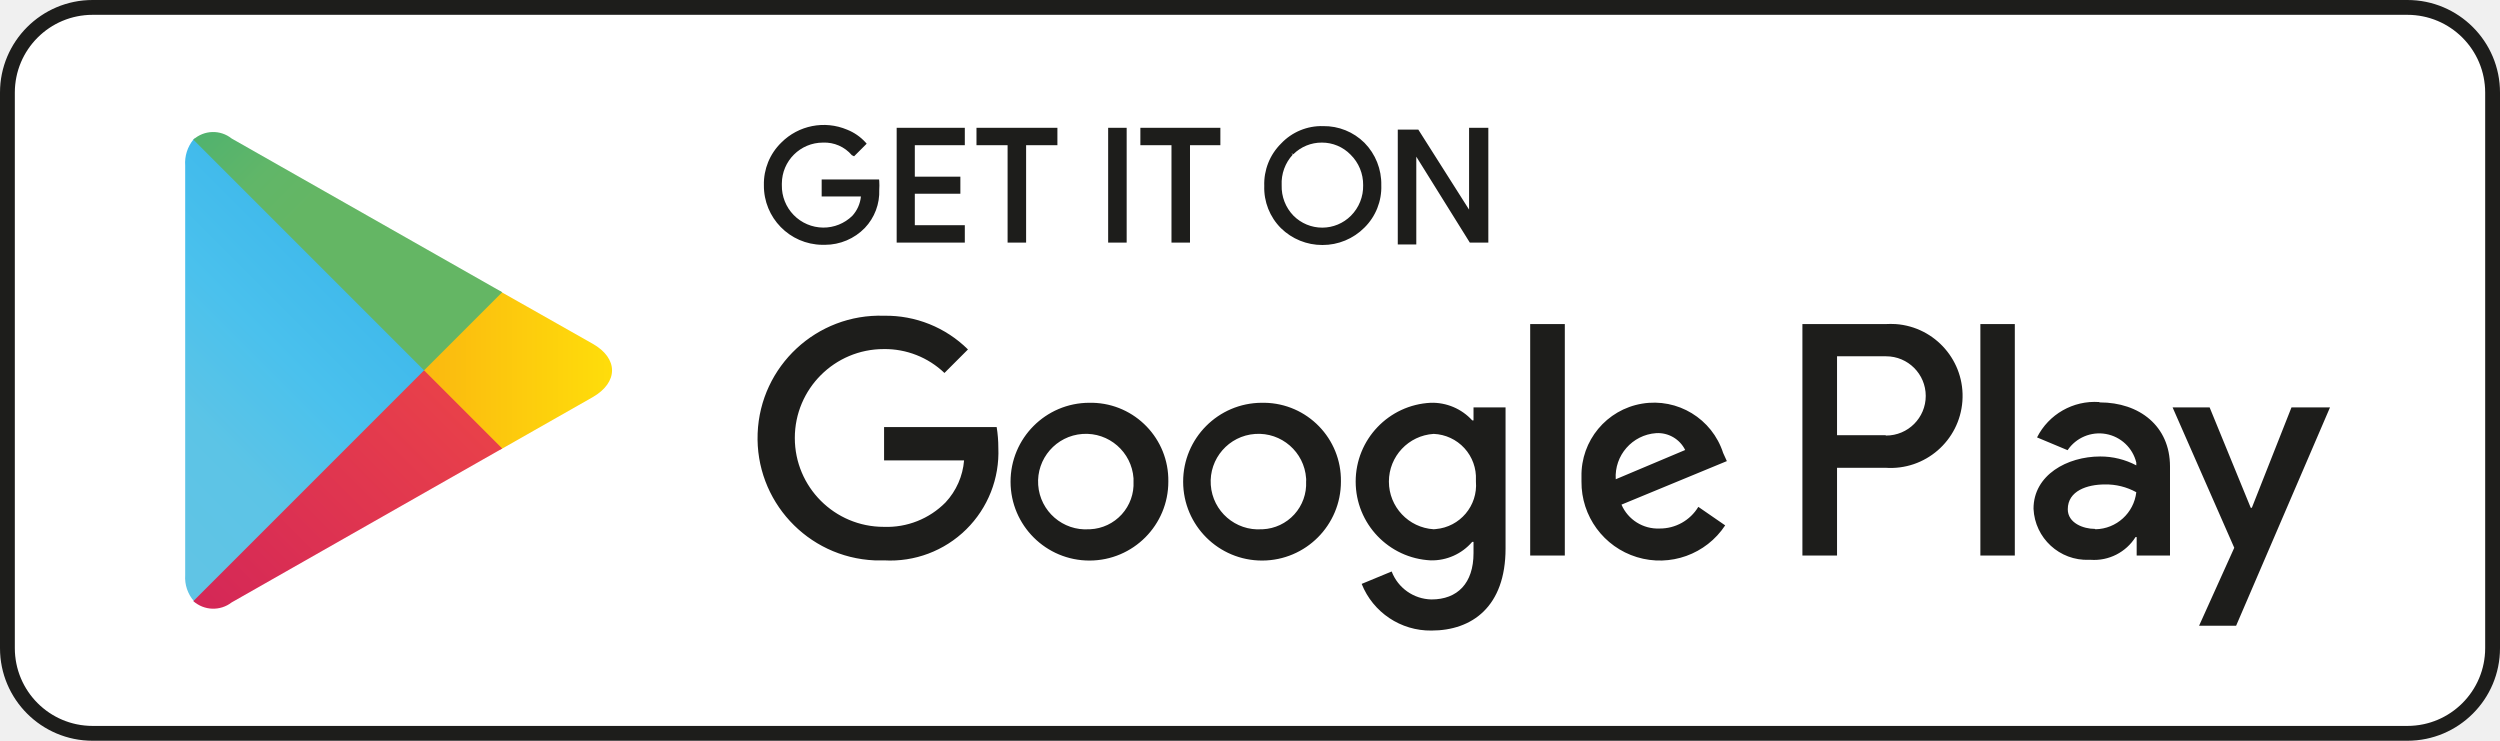
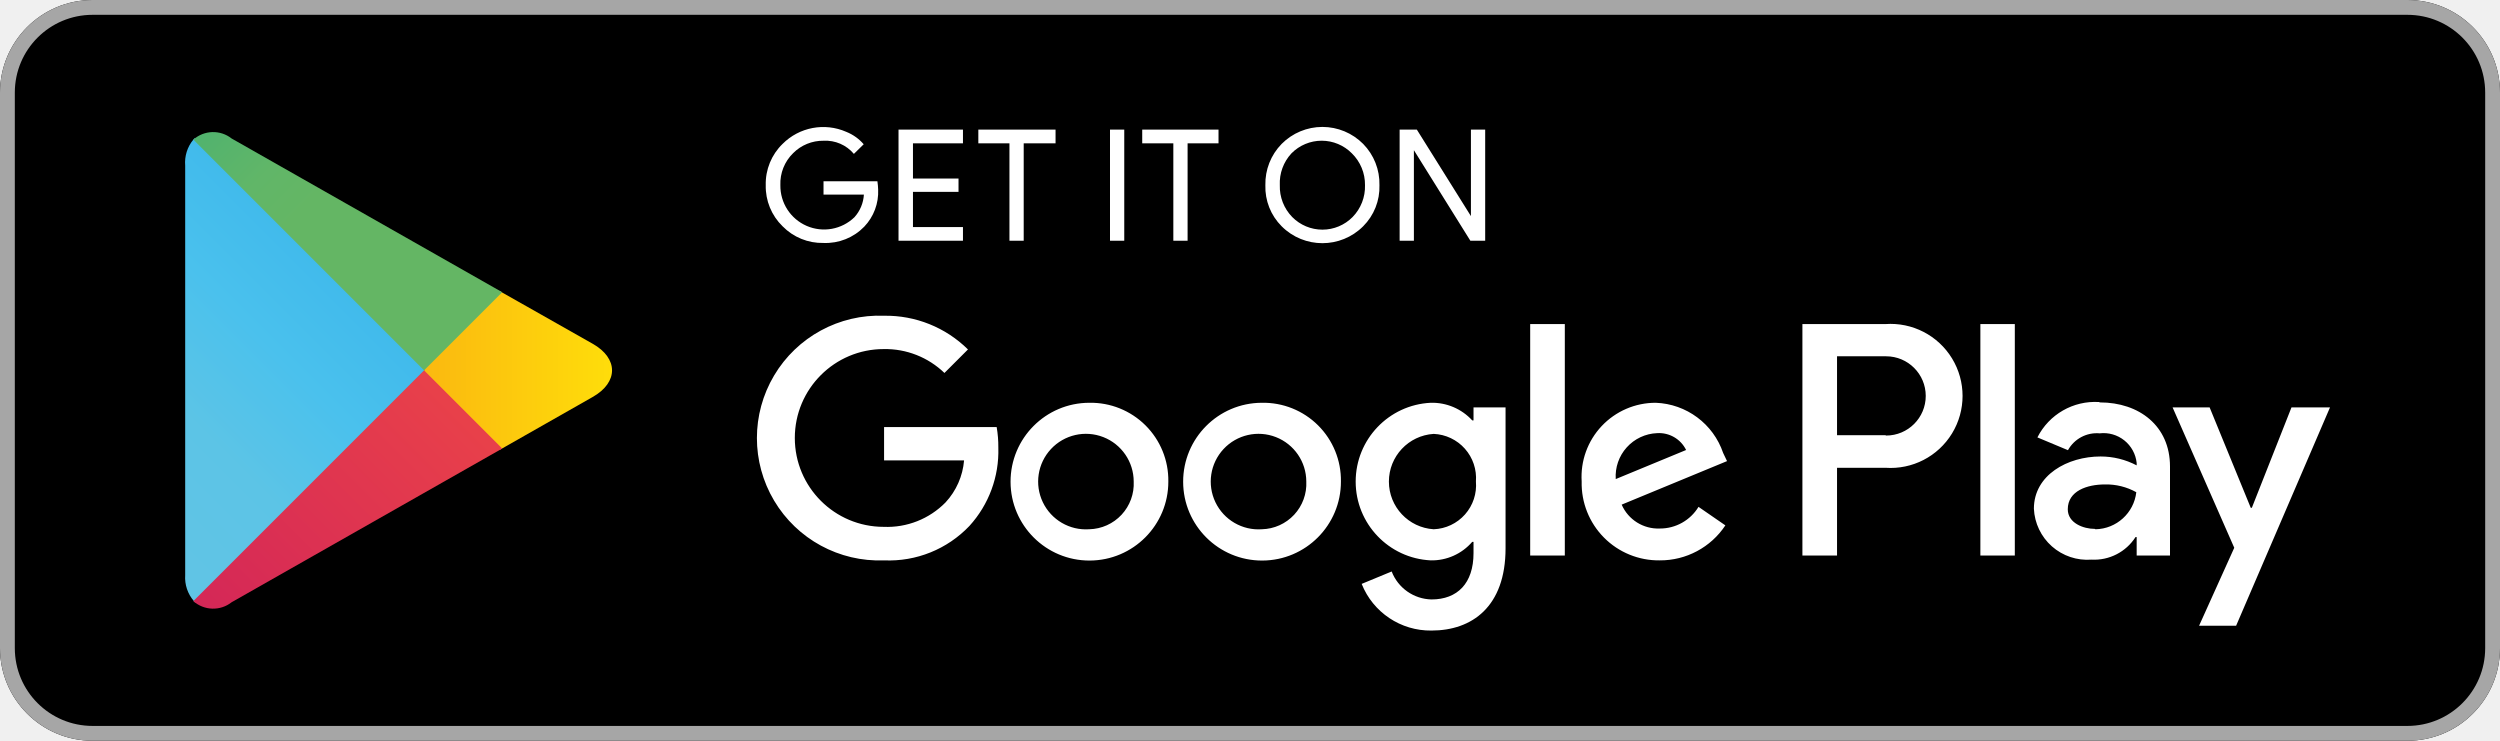
<svg xmlns="http://www.w3.org/2000/svg" id="Layer_1" data-name="Layer 1" viewBox="0 0 135 40">
  <defs>
-     <style>.cls-1{fill:#fff;}.cls-2{fill:#1d1d1b;}.cls-3{fill:url(#linear-gradient);}.cls-4{fill:url(#linear-gradient-2);}.cls-5{fill:url(#linear-gradient-3);}.cls-6{fill:url(#linear-gradient-4);}</style>
-     <linearGradient id="linear-gradient" x1="21.81" y1="-153.28" x2="5.03" y2="-136.5" gradientTransform="translate(0 162)" gradientUnits="userSpaceOnUse">
+     <style>.cls-1{fill:#a6a6a6;}.cls-2{fill:#fff;}.cls-3{fill:url(#linear-gradient);}.cls-4{fill:url(#linear-gradient-2);}.cls-5{fill:url(#linear-gradient-3);}.cls-6{fill:url(#linear-gradient-4);}</style>
+     <linearGradient id="linear-gradient" x1="21.8" y1="32.69" x2="5.02" y2="15.9" gradientTransform="matrix(1, 0, 0, -1, 0, 41.4)" gradientUnits="userSpaceOnUse">
      <stop offset="0" stop-color="#4696d2" />
      <stop offset="0.01" stop-color="#4598d3" />
      <stop offset="0.26" stop-color="#3fb9eb" />
      <stop offset="0.51" stop-color="#4ac1ed" />
      <stop offset="0.76" stop-color="#5cc4e6" />
      <stop offset="1" stop-color="#60c4e5" />
    </linearGradient>
-     <linearGradient id="linear-gradient-2" x1="33.83" y1="-142" x2="9.64" y2="-142" gradientTransform="translate(0 162)" gradientUnits="userSpaceOnUse">
+     <linearGradient id="linear-gradient-2" x1="33.83" y1="21.39" x2="9.64" y2="21.39" gradientTransform="matrix(1, 0, 0, -1, 0, 41.4)" gradientUnits="userSpaceOnUse">
      <stop offset="0" stop-color="#ffe00a" />
      <stop offset="0.41" stop-color="#fbbc0f" />
      <stop offset="0.78" stop-color="#f7a418" />
      <stop offset="1" stop-color="#f59a1b" />
    </linearGradient>
-     <linearGradient id="linear-gradient-3" x1="24.82" y1="-139.71" x2="2.06" y2="-116.96" gradientTransform="translate(0 162)" gradientUnits="userSpaceOnUse">
+     <linearGradient id="linear-gradient-3" x1="24.83" y1="19.1" x2="2.07" y2="-3.66" gradientTransform="matrix(1, 0, 0, -1, 0, 41.4)" gradientUnits="userSpaceOnUse">
      <stop offset="0" stop-color="#e8404a" />
      <stop offset="1" stop-color="#c31262" />
    </linearGradient>
-     <linearGradient id="linear-gradient-4" x1="7.3" y1="-161.82" x2="17.46" y2="-151.66" gradientTransform="translate(0 162)" gradientUnits="userSpaceOnUse">
+     <linearGradient id="linear-gradient-4" x1="7.3" y1="41.22" x2="17.46" y2="31.06" gradientTransform="matrix(1, 0, 0, -1, 0, 41.4)" gradientUnits="userSpaceOnUse">
      <stop offset="0" stop-color="#32a071" />
      <stop offset="0.07" stop-color="#2da771" />
      <stop offset="0.48" stop-color="#4fb26f" />
      <stop offset="0.8" stop-color="#61b668" />
      <stop offset="1" stop-color="#64b664" />
    </linearGradient>
  </defs>
-   <rect class="cls-1" x="0.8" y="0.8" width="133.4" height="38.4" rx="4.2" />
-   <path class="cls-2" d="M130,.8A4.2,4.2,0,0,1,134.2,5V35a4.2,4.2,0,0,1-4.2,4.2H5A4.2,4.2,0,0,1,.8,35h0V5A4.2,4.2,0,0,1,5,.8H130m0-.8H5A5,5,0,0,0,0,5V35a5,5,0,0,0,5,5H130a5,5,0,0,0,5-5V5A5,5,0,0,0,130,0Z" />
-   <path class="cls-2" d="M47.48,9.78a3.42,3.42,0,0,1,0,.46,2.84,2.84,0,0,1-.78,2.07,3,3,0,0,1-2.15.91H44.4A3.19,3.19,0,0,1,41.25,10a3.11,3.11,0,0,1,.94-2.3A3.24,3.24,0,0,1,45.74,7a2.69,2.69,0,0,1,1,.69l.06.07-.68.68L46,8.38a1.94,1.94,0,0,0-1.56-.68h0a2.22,2.22,0,0,0-2.22,2.21V10a2.25,2.25,0,0,0,2.23,2.29h0a2.23,2.23,0,0,0,1.57-.63,1.81,1.81,0,0,0,.47-1.05H44.37V9.69h3.1Zm.94,3.32H52.1v-.94H49.4v-1.7h2.46V9.54H49.4V7.84h2.7V6.9H48.42Zm4.31-5.26h1.68V13.1h1V7.84H57.1V6.9H52.73Zm7.11,5.26h1V6.9h-1Zm1.74-5.26h1.68V13.1h1V7.84H65.9V6.9H61.58Zm12.1-.13A3.17,3.17,0,0,1,74.59,10a3.07,3.07,0,0,1-.91,2.29,3.18,3.18,0,0,1-2.27.94h0a3.18,3.18,0,0,1-2.24-.91h0l0,0a3.08,3.08,0,0,1-.9-2.28,3.07,3.07,0,0,1,.91-2.29,3,3,0,0,1,2.27-.94h0A3.1,3.1,0,0,1,73.68,7.71Zm-3.94.57.07.07a2.27,2.27,0,0,0-.6,1.65,2.26,2.26,0,0,0,.64,1.65,2.19,2.19,0,0,0,3.1,0l0,0A2.26,2.26,0,0,0,73.61,10a2.27,2.27,0,0,0-.68-1.65,2.15,2.15,0,0,0-1.55-.65h0a2.16,2.16,0,0,0-1.54.63l-.09-.05ZM79.33,6.9v4.42L76.59,7l0,0H75.48v6.2h1V8.46l2.89,4.64h1V6.9Z" />
-   <path class="cls-2" d="M68.14,21.75A4.26,4.26,0,1,0,72.41,26a4.19,4.19,0,0,0-4.13-4.25Zm0,6.83a2.58,2.58,0,1,1,2.39-2.75.91.91,0,0,1,0,.17,2.46,2.46,0,0,1-2.34,2.58Zm-9.32-6.83A4.26,4.26,0,1,0,63.09,26,4.19,4.19,0,0,0,59,21.75Zm0,6.83a2.58,2.58,0,1,1,2.39-2.75.91.91,0,0,1,0,.17,2.46,2.46,0,0,1-2.34,2.58ZM47.74,23.06v1.8h4.32a3.77,3.77,0,0,1-1,2.27,4.45,4.45,0,0,1-3.34,1.32,4.8,4.8,0,1,1,0-9.6A4.65,4.65,0,0,1,51,20.14l1.27-1.27a6.29,6.29,0,0,0-4.53-1.82,6.61,6.61,0,0,0-.51,13.21h.51a5.84,5.84,0,0,0,6.17-6.08,7,7,0,0,0-.09-1.12Zm45.31,1.4a3.92,3.92,0,0,0-7.65,1.28,2.26,2.26,0,0,0,0,.26,4.23,4.23,0,0,0,7.76,2.37l-1.45-1a2.42,2.42,0,0,1-2.09,1.17,2.14,2.14,0,0,1-2.06-1.29l5.69-2.35Zm-5.8,1.42a2.35,2.35,0,0,1,2.18-2.49h0a1.64,1.64,0,0,1,1.57.91ZM82.63,30H84.5V17.5H82.63Zm-3.06-7.3H79.5a2.92,2.92,0,0,0-2.24-.95,4.26,4.26,0,0,0,0,8.51,2.87,2.87,0,0,0,2.24-1h.07v.61c0,1.63-.87,2.5-2.27,2.5a2.35,2.35,0,0,1-2.15-1.51l-1.62.67a4,4,0,0,0,3.77,2.52c2.19,0,4-1.29,4-4.43V22H79.57Zm-2.15,5.88a2.58,2.58,0,0,1,0-5.15,2.38,2.38,0,0,1,2.28,2.49V26a2.38,2.38,0,0,1-2.17,2.57ZM101.81,17.5H97.33V30H99.2V25.26h2.61a3.89,3.89,0,1,0,.56-7.76A5.23,5.23,0,0,0,101.81,17.5Zm0,6H99.2V19.24h2.65a2.14,2.14,0,0,1,0,4.28h0Zm11.54-1.79A3.49,3.49,0,0,0,110,23.62l1.65.69a2.06,2.06,0,0,1,3.71.67v.15a4.14,4.14,0,0,0-1.95-.48c-1.78,0-3.6,1-3.6,2.82a2.89,2.89,0,0,0,3,2.76h.09A2.64,2.64,0,0,0,115.32,29h.06v1h1.8V25.19c0-2.19-1.66-3.46-3.79-3.46Zm-.23,6.85c-.61,0-1.46-.31-1.46-1.06,0-1,1.06-1.34,2-1.34a3.38,3.38,0,0,1,1.7.42,2.26,2.26,0,0,1-2.2,2ZM123.74,22l-2.14,5.42h-.06L119.32,22h-2l3.33,7.58-1.9,4.21h2L125.82,22Zm-16.8,8h1.86V17.5h-1.86Z" />
-   <path class="cls-3" d="M10.44,7.54A2,2,0,0,0,10,8.94V31.06a1.94,1.94,0,0,0,.47,1.4l.07.08L22.9,20.15v-.3L10.51,7.47Z" />
-   <path class="cls-4" d="M27,24.28l-4.1-4.13v-.3L27,15.72l.09.06L32,18.56c1.4.79,1.4,2.09,0,2.89l-4.89,2.78Z" />
-   <path class="cls-5" d="M27.12,24.22,22.9,20,10.44,32.46a1.62,1.62,0,0,0,2.07.07l14.61-8.31" />
-   <path class="cls-6" d="M27.12,15.78,12.51,7.48a1.6,1.6,0,0,0-2.07.06L22.9,20Z" />
+   <rect width="135" height="40" rx="5" />
+   <path class="cls-1" d="M130,.8A4.2,4.2,0,0,1,134.2,5V35a4.2,4.2,0,0,1-4.2,4.2H5A4.2,4.2,0,0,1,.8,35V5A4.2,4.2,0,0,1,5,.8H130m0-.8H5A5,5,0,0,0,0,5V35a5,5,0,0,0,5,5H130a5,5,0,0,0,5-5V5a5,5,0,0,0-5-5Z" />
+   <path class="cls-2" d="M47.42,10.24a2.72,2.72,0,0,1-.75,2,2.9,2.9,0,0,1-2.2.88,3,3,0,0,1-2.21-.9A3,3,0,0,1,41.35,10a3,3,0,0,1,.91-2.23,3.1,3.1,0,0,1,3.44-.65,2.44,2.44,0,0,1,.94.67l-.53.52a2,2,0,0,0-1.64-.71,2.27,2.27,0,0,0-1.64.67A2.29,2.29,0,0,0,42.14,10a2.36,2.36,0,0,0,4,1.73,2,2,0,0,0,.51-1.22H44.47V9.79h2.91A3.75,3.75,0,0,1,47.42,10.24ZM52,7.74H49.3v1.9h2.46v.72H49.3v1.9H52V13H48.52V7H52ZM55.28,13h-.77V7.74H52.83V7H57v.74H55.28Zm4.66,0V7h.77v6Zm4.19,0h-.77V7.74H61.68V7H65.8v.74H64.13Zm9.48-.78a3.11,3.11,0,0,1-4.4,0A3,3,0,0,1,68.33,10a3.08,3.08,0,0,1,.88-2.23,3.1,3.1,0,0,1,4.4,0A3.07,3.07,0,0,1,74.49,10,3,3,0,0,1,73.61,12.22Zm-3.83-.5a2.29,2.29,0,0,0,3.26,0A2.36,2.36,0,0,0,73.71,10,2.36,2.36,0,0,0,73,8.28a2.29,2.29,0,0,0-3.26,0A2.36,2.36,0,0,0,69.11,10,2.36,2.36,0,0,0,69.78,11.72ZM75.58,13V7h.93l2.92,4.67h0l0-1.16V7h.77v6h-.8L76.35,8.11h0l0,1.15V13Z" />
+   <path class="cls-2" d="M68.14,21.75A4.26,4.26,0,1,0,72.41,26,4.19,4.19,0,0,0,68.14,21.75Zm0,6.83A2.58,2.58,0,1,1,70.54,26,2.46,2.46,0,0,1,68.14,28.58Zm-9.32-6.83A4.26,4.26,0,1,0,63.09,26,4.19,4.19,0,0,0,58.82,21.75Zm0,6.83A2.58,2.58,0,1,1,61.22,26,2.46,2.46,0,0,1,58.82,28.58ZM47.74,23.06v1.8h4.32a3.8,3.8,0,0,1-1,2.27,4.42,4.42,0,0,1-3.34,1.32,4.8,4.8,0,0,1,0-9.6A4.6,4.6,0,0,1,51,20.14l1.27-1.27a6.3,6.3,0,0,0-4.53-1.82,6.61,6.61,0,1,0,0,13.21,6,6,0,0,0,4.61-1.86,6,6,0,0,0,1.56-4.22,6.19,6.19,0,0,0-.09-1.12Zm45.31,1.4a4,4,0,0,0-3.64-2.71,4,4,0,0,0-4,4.25,4.16,4.16,0,0,0,4.22,4.26,4.22,4.22,0,0,0,3.54-1.89l-1.45-1a2.43,2.43,0,0,1-2.09,1.17,2.15,2.15,0,0,1-2.06-1.29l5.69-2.35Zm-5.8,1.41a2.33,2.33,0,0,1,2.23-2.48,1.63,1.63,0,0,1,1.57.91ZM82.63,30H84.5V17.5H82.63Zm-3.06-7.3H79.5a2.94,2.94,0,0,0-2.24-.95,4.26,4.26,0,0,0,0,8.51,2.88,2.88,0,0,0,2.24-1h.07v.61c0,1.63-.87,2.5-2.27,2.5a2.36,2.36,0,0,1-2.15-1.51l-1.62.67a4,4,0,0,0,3.77,2.52c2.19,0,4-1.29,4-4.44V22H79.57Zm-2.15,5.88a2.58,2.58,0,0,1,0-5.15A2.39,2.39,0,0,1,79.7,26,2.38,2.38,0,0,1,77.42,28.58ZM101.81,17.5H97.33V30H99.2V25.26h2.61a3.89,3.89,0,1,0,0-7.76Zm0,6H99.2V19.24h2.65a2.14,2.14,0,1,1,0,4.28Zm11.54-1.79a3.49,3.49,0,0,0-3.33,1.91l1.65.69a1.78,1.78,0,0,1,1.71-.91,1.8,1.8,0,0,1,2,1.6v.13a4.18,4.18,0,0,0-1.95-.48c-1.78,0-3.6,1-3.6,2.82a2.89,2.89,0,0,0,3.11,2.75A2.65,2.65,0,0,0,115.32,29h.06v1h1.8V25.19C117.18,23,115.52,21.73,113.39,21.73Zm-.23,6.85c-.61,0-1.46-.31-1.46-1.06,0-1,1.06-1.34,2-1.34a3.32,3.32,0,0,1,1.7.42A2.26,2.26,0,0,1,113.16,28.58ZM123.74,22l-2.14,5.42h-.06L119.32,22h-2l3.33,7.58-1.9,4.21h2L125.82,22Zm-16.8,8h1.86V17.5h-1.86Z" />
+   <path class="cls-3" d="M10.44,7.54A1.94,1.94,0,0,0,10,8.94V31.06a1.94,1.94,0,0,0,.47,1.4l.07.08L22.9,20.15v-.3L10.51,7.46Z" />
+   <path class="cls-4" d="M27,24.28,22.9,20.15v-.3L27,15.72l.09.06L32,18.56c1.4.79,1.4,2.09,0,2.88l-4.89,2.78Z" />
+   <path class="cls-5" d="M27.12,24.22,22.9,20,10.44,32.46a1.61,1.61,0,0,0,2.07.06l14.61-8.3" />
+   <path class="cls-6" d="M27.12,15.78,12.51,7.48a1.61,1.61,0,0,0-2.07.06L22.9,20Z" />
</svg>
